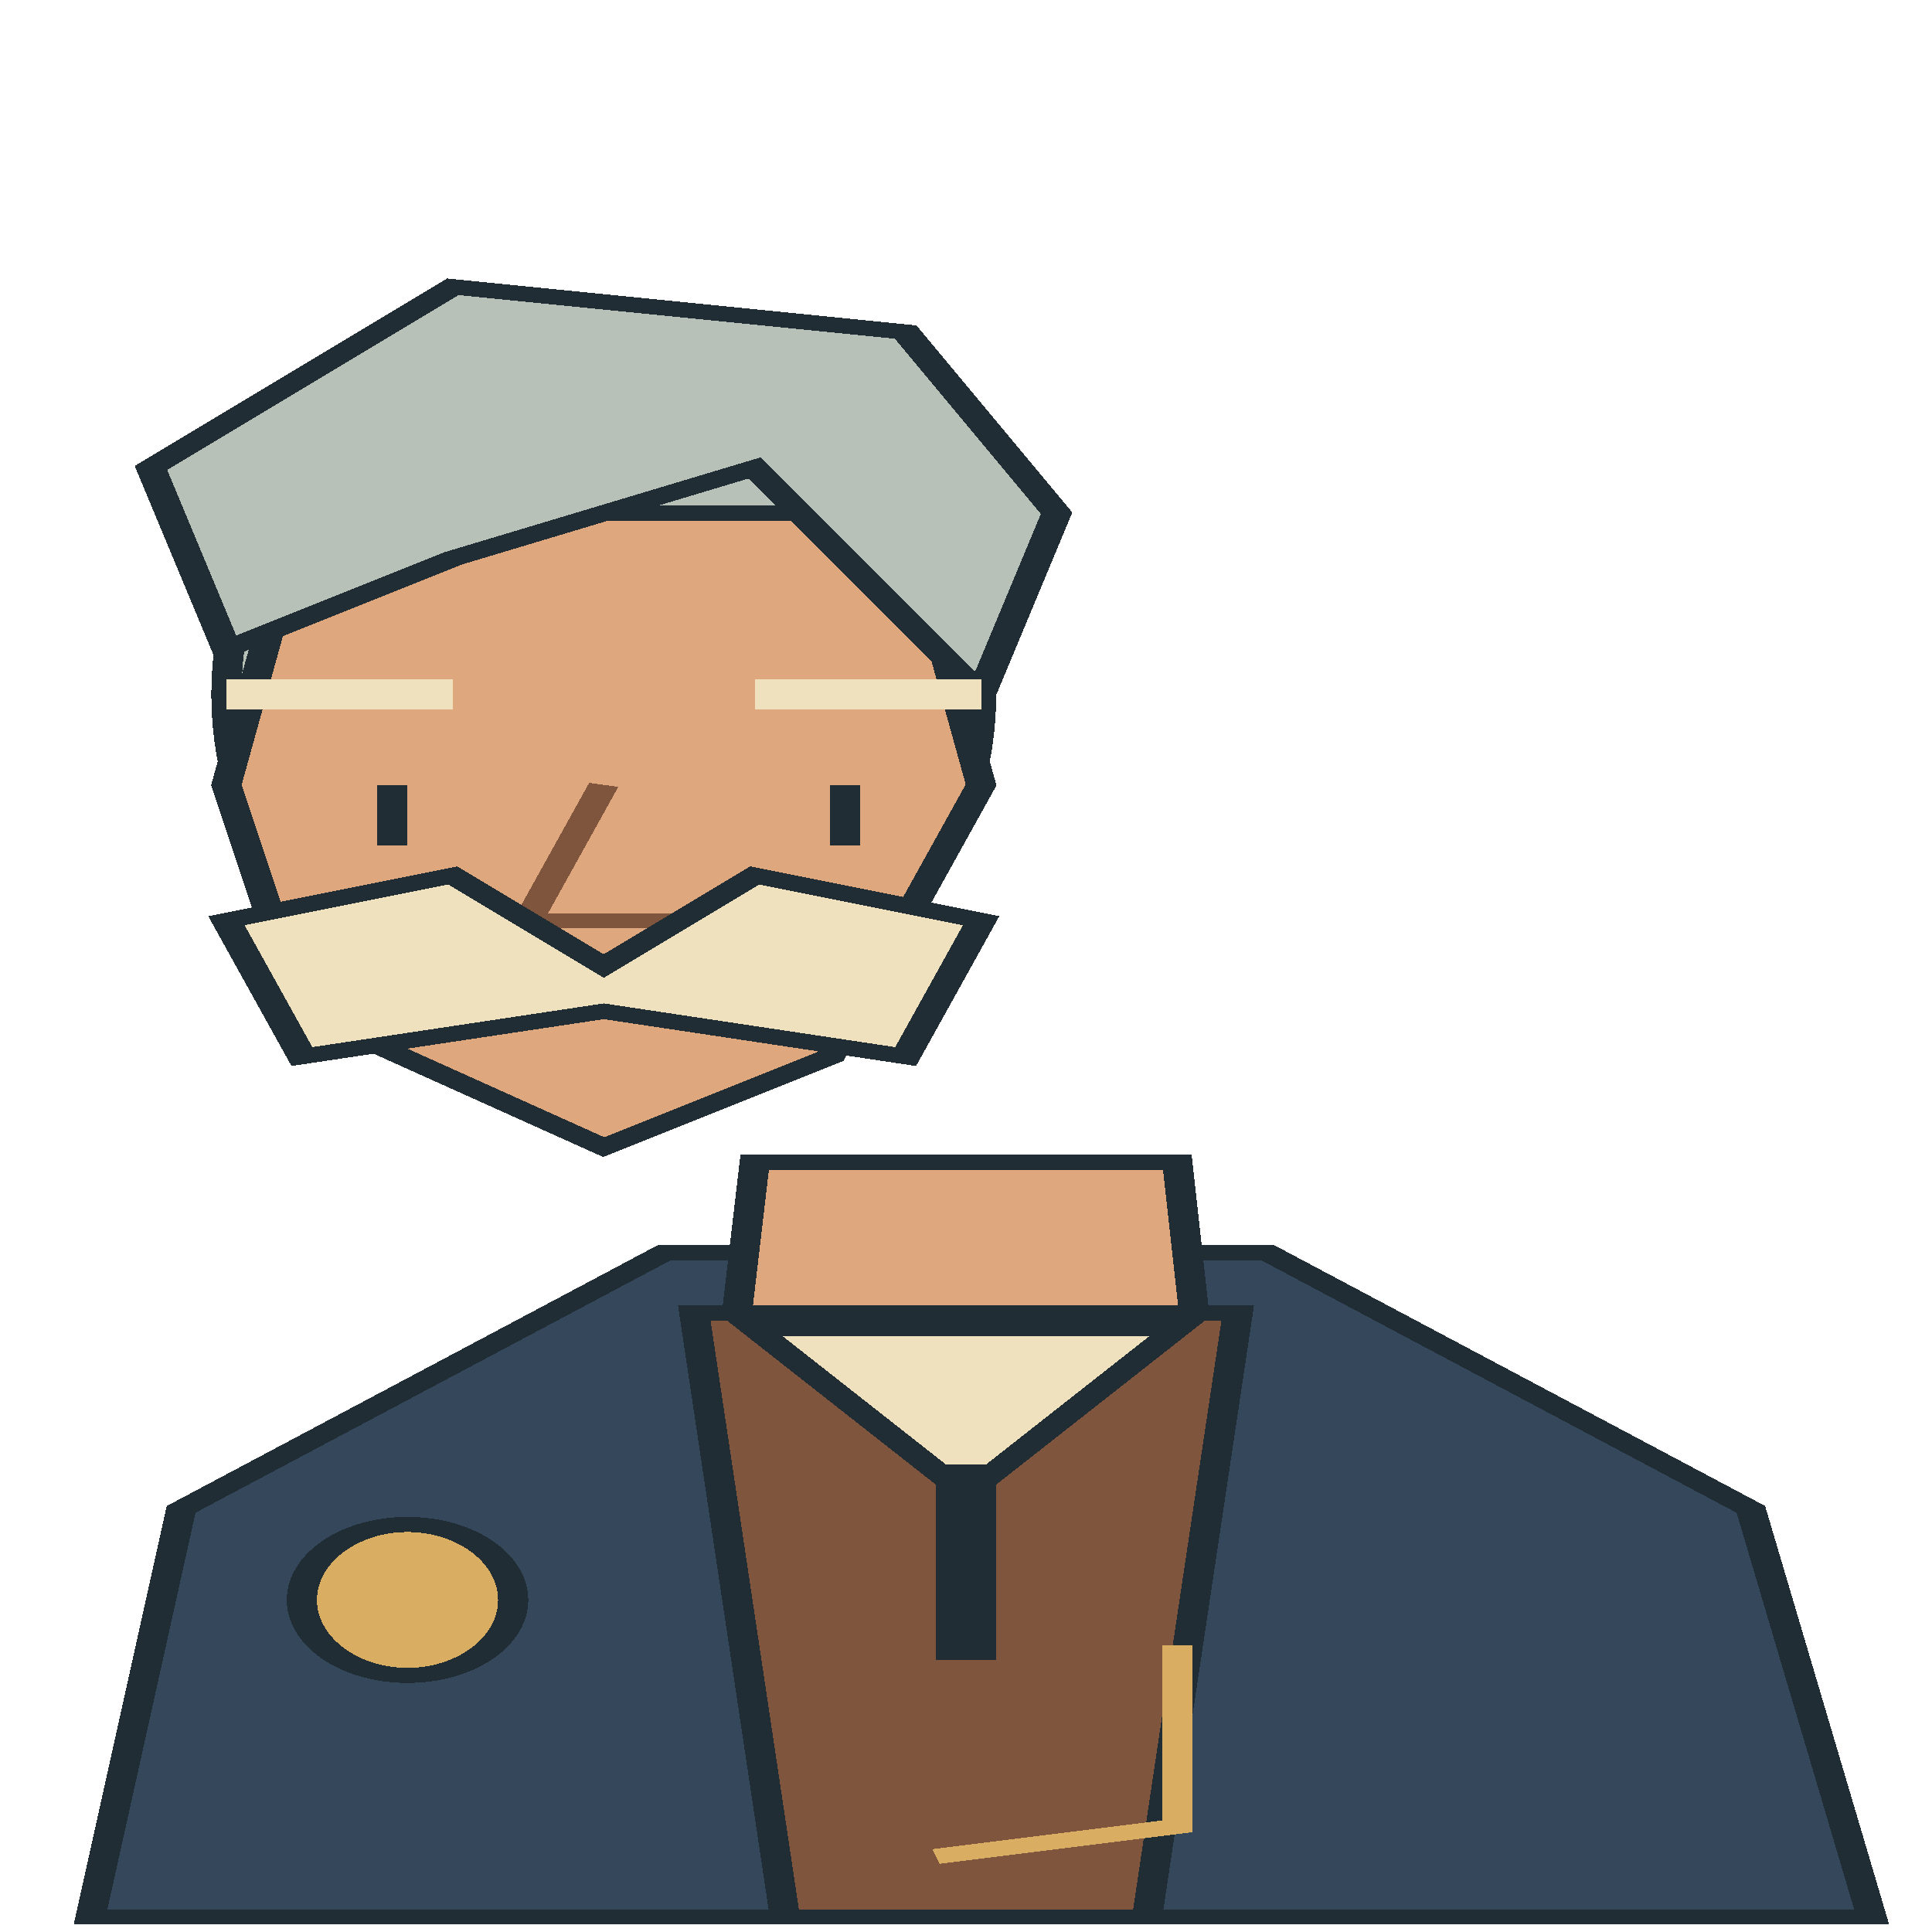
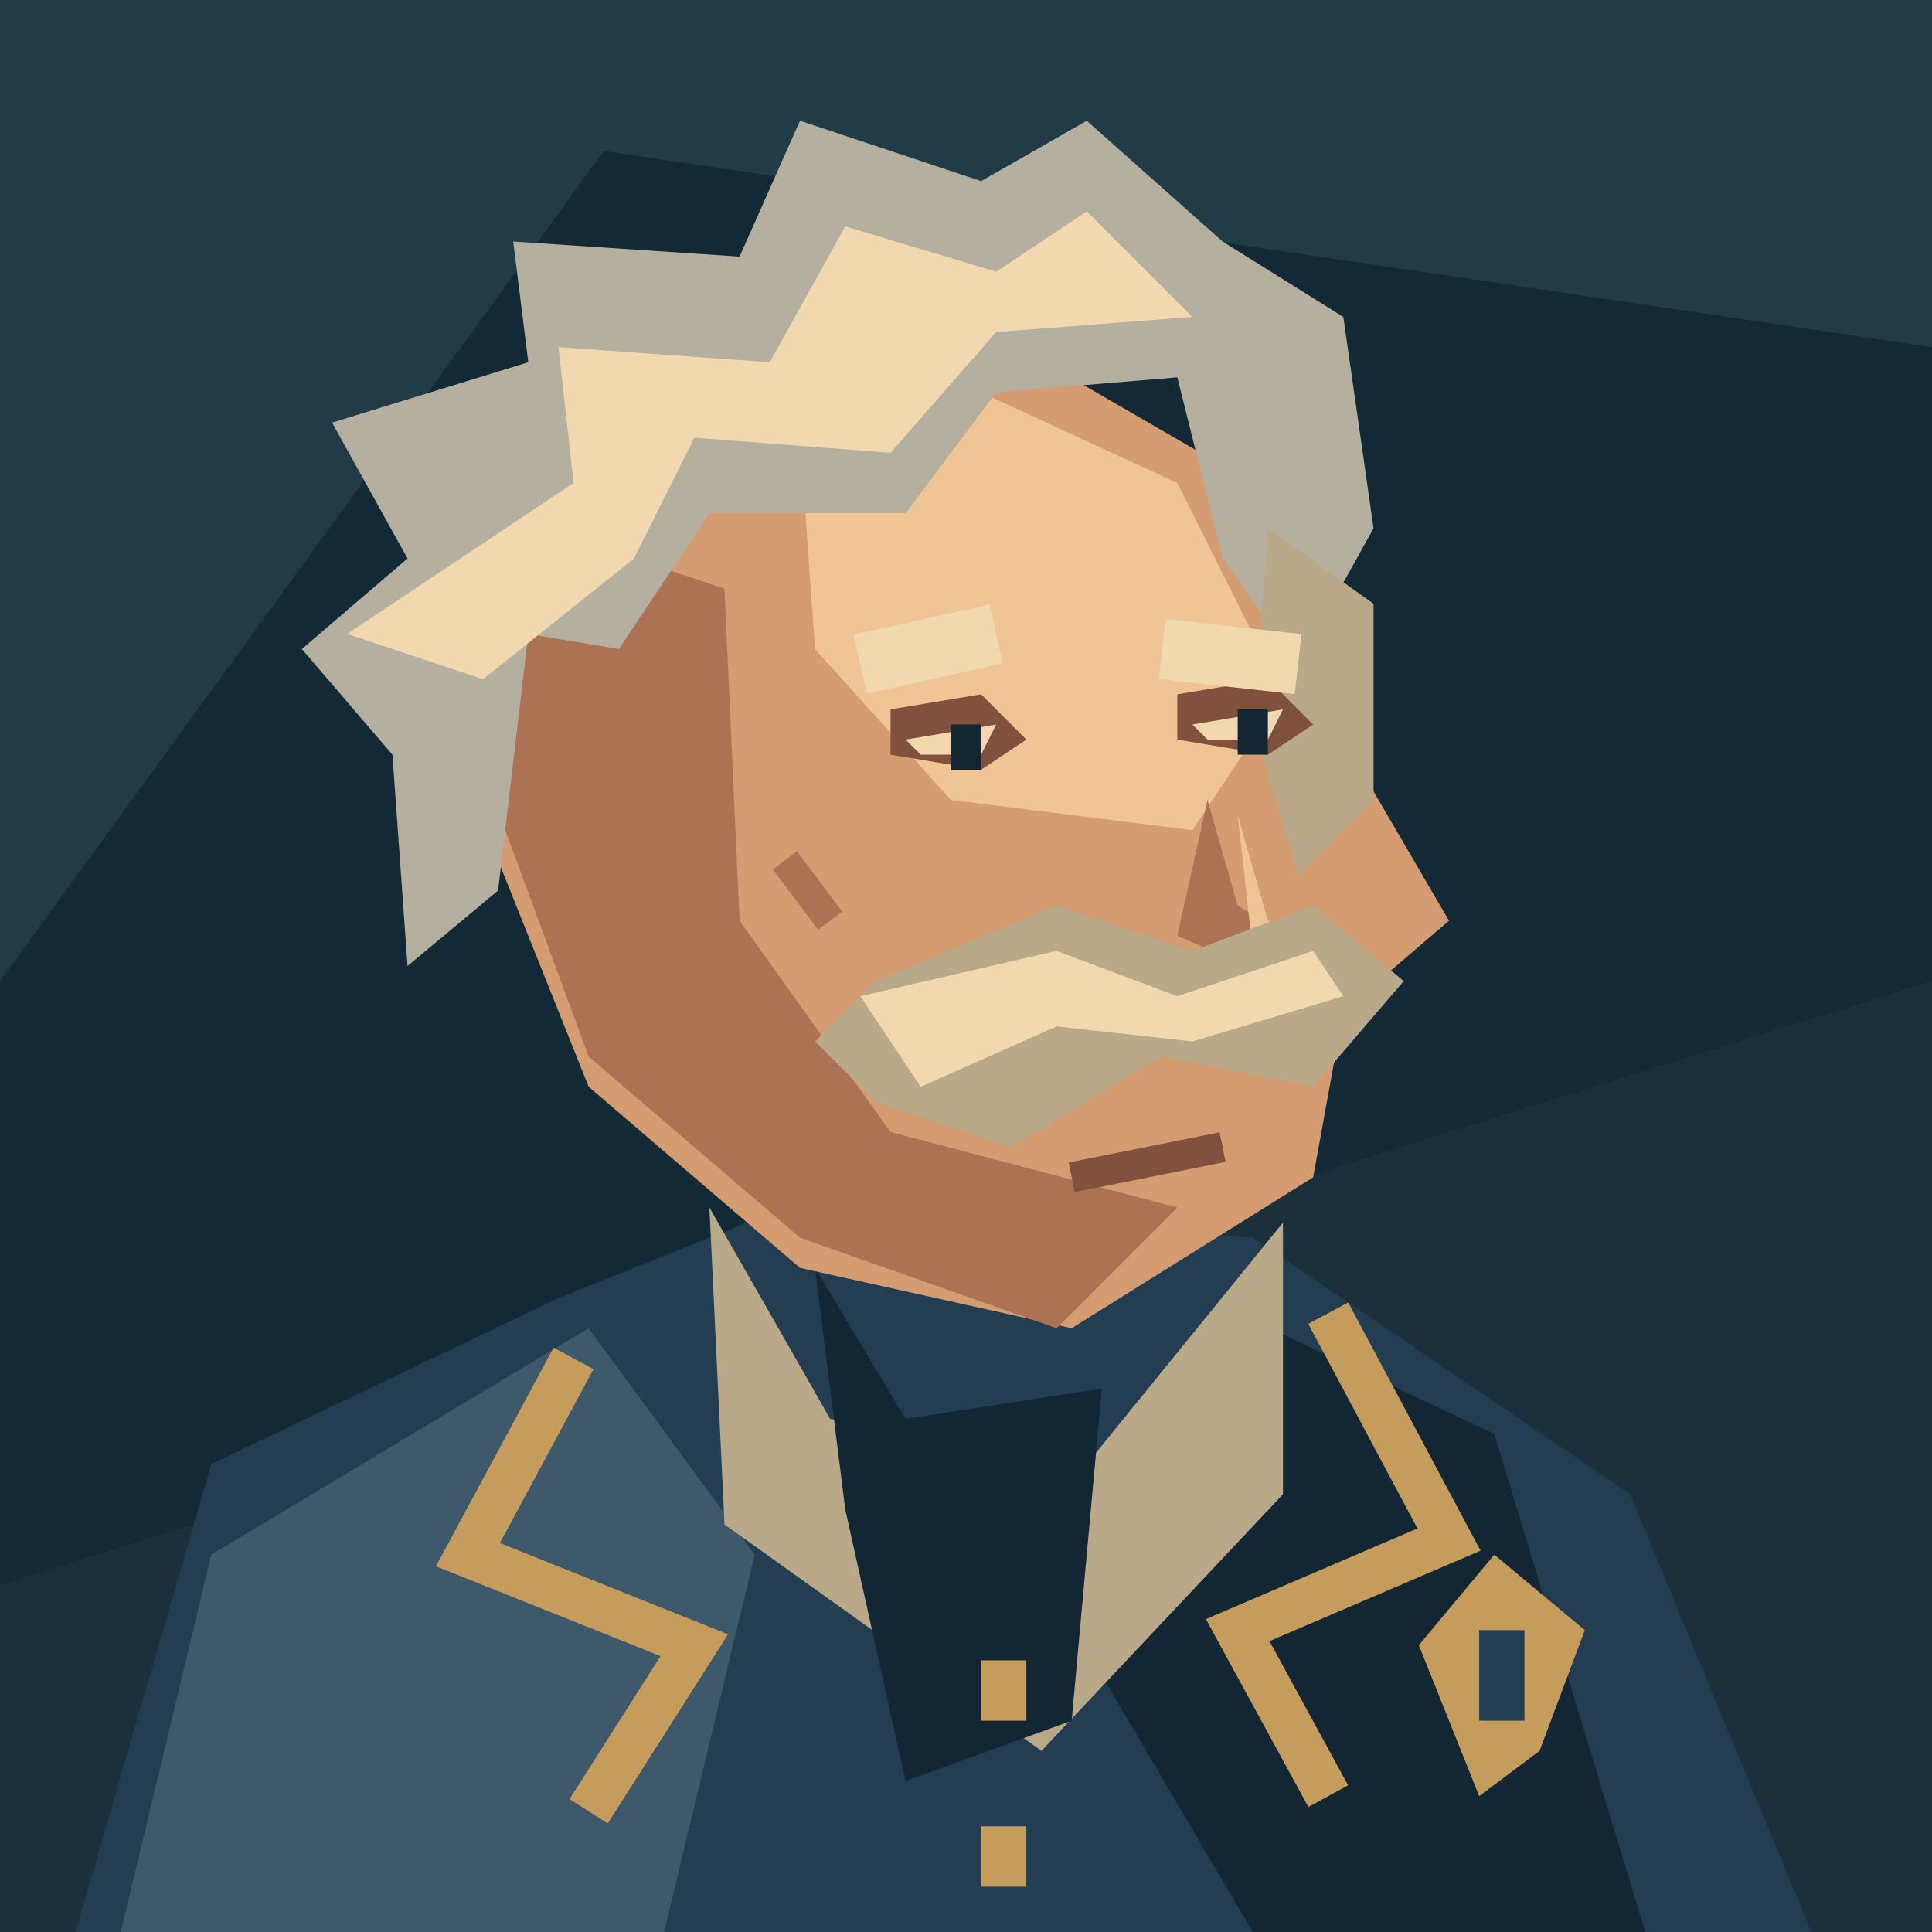
- <svg xmlns="http://www.w3.org/2000/svg" width="128" height="128" viewBox="0 0 64 128" preserveAspectRatio="none" shape-rendering="crispEdges">
-   <polygon points="3,127 6,100 22,83 42,83 58,100 62,127" fill="#34475b" stroke="#202d35" stroke-width="1" />
-   <polygon points="25,77 39,77 40,95 32,101 24,94" fill="#dfa77d" stroke="#202d35" stroke-width="1" />
-   <polygon points="23,87 41,87 38,127 26,127" fill="#80553d" stroke="#202d35" stroke-width="1" />
-   <polygon points="25,88 39,88 32,99" fill="#efe1bd" stroke="#202d35" stroke-width="1" />
-   <polyline points="32,97 32,110" fill="none" stroke="#202d35" stroke-width="2" />
-   <ellipse cx="13.5" cy="106.0" rx="3.5" ry="5.0" fill="#d9ae62" stroke="#202d35" stroke-width="1" />
-   <polyline points="39,109 39,121 31,123" fill="none" stroke="#d9ae62" stroke-width="1" />
-   <ellipse cx="20.0" cy="46.0" rx="12.5" ry="24.0" fill="#b7c1b8" stroke="#202d35" stroke-width="1" />
-   <polygon points="10.0,34 30.0,34 32.5,52 27.5,70 20.0,76 10.0,67 7.5,52" fill="#dfa77d" stroke="#202d35" stroke-width="1" />
-   <polygon points="7.5,43 5.0,31 15.0,19 30.0,22 35.0,34 32.5,46 25.0,31 15.0,37" fill="#b7c1b8" stroke="#202d35" stroke-width="1" />
-   <polyline points="10.0,46 15.0,46" fill="none" stroke="#b7c1b8" stroke-width="1" />
-   <polyline points="25.0,46 30.0,46" fill="none" stroke="#b7c1b8" stroke-width="1" />
-   <rect x="12.5" y="52" width="1.0" height="4" fill="#202d35" />
-   <rect x="27.5" y="52" width="1.0" height="4" fill="#202d35" />
-   <polyline points="20.0,52 17.5,61 22.5,61" fill="none" stroke="#80553d" stroke-width="1" />
-   <polyline points="15.0,67 25.0,67" fill="none" stroke="#80553d" stroke-width="1" />
-   <polygon points="7.5,61 15.0,58 20.0,64 25.0,58 32.5,61 30.0,70 20.0,67 10.0,70" fill="#efe1bd" stroke="#202d35" stroke-width="1" />
-   <polyline points="7.5,46 15.0,46" fill="none" stroke="#efe1bd" stroke-width="2" />
-   <polyline points="25.0,46 32.5,46" fill="none" stroke="#efe1bd" stroke-width="2" />
+ <svg xmlns="http://www.w3.org/2000/svg" width="128" height="128" viewBox="0 0 128 128">
+   <polygon points="0,0 128,0 128,128 0,128" fill="#142936" />
+   <polygon points="0,0 128,0 128,23 40,10 0,65" fill="#213b47" />
+   <polygon points="0,105 128,65 128,128 0,128" fill="#1b303a" />
+   <polygon points="5,128 14,97 37,86 52,80 83,82 108,99 120,128" fill="#233d52" />
+   <polygon points="14,103 39,88 50,103 44,128 8,128" fill="#3e596b" />
+   <polygon points="82,87 99,95 109,128 83,128 73,111" fill="#122634" />
+   <polygon points="47,80 55,94 72,97 85,81 85,99 69,116 48,101" fill="#baa989" />
+   <polygon points="54,84 60,94 73,92 71,114 60,118 56,100" fill="#122634" />
+   <polyline points="38,90 31,103 46,109 39,120" fill="none" stroke="#c69c5c" stroke-width="3" />
+   <polyline points="88,87 96,102 82,108 88,119" fill="none" stroke="#c69c5c" stroke-width="3" />
+   <polygon points="39,30 64,21 83,32 89,49 96,61 89,67 87,78 71,88 53,84 39,72 31,52" fill="#d49c70" />
+   <polygon points="36,35 48,39 49,61 59,75 78,80 70,88 53,82 39,70 32,51" fill="#ad7253" />
+   <polygon points="53,29 65,26 78,32 85,46 79,55 63,53 54,43" fill="#efc596" />
+   <polygon points="26,50 20,43 27,37 22,28 35,24 34,16 49,17 53,8 65,12 72,8 81,16 89,21 91,35 86,44 81,37 78,25 66,26 60,34 47,34 41,43 35,42 33,59 27,64" fill="#b5afa0" />
+   <polygon points="23,42 38,32 37,23 51,24 56,15 66,18 72,14 79,21 66,22 59,30 46,29 42,37 32,45" fill="#f1d8ae" />
+   <polygon points="84,35 91,40 91,53 86,58 83,48" fill="#baa989" />
+   <polygon points="59,47 65,46 68,49 65,51 59,50" fill="#80523e" />
+   <polygon points="60,49 66,48 65,50 61,50" fill="#f1d8ae" />
+   <polygon points="63,48 65,48 65,51 63,51" fill="#122634" />
+   <polygon points="78,46 84,45 87,48 84,50 78,49" fill="#80523e" />
+   <polygon points="79,48 85,47 84,49 80,49" fill="#f1d8ae" />
+   <polygon points="82,47 84,47 84,50 82,50" fill="#122634" />
+   <polyline points="57,44 66,42" fill="none" stroke="#f1d8ae" stroke-width="4" />
+   <polyline points="77,43 86,44" fill="none" stroke="#f1d8ae" stroke-width="4" />
+   <polygon points="80,53 78,62 85,65 87,63 82,60" fill="#ad7253" />
+   <polygon points="82,54 84,61 86,62 83,63" fill="#efc596" />
+   <polyline points="52,57 55,61" fill="none" stroke="#ad7253" stroke-width="2" />
+   <polygon points="58,65 70,60 79,63 87,60 93,65 87,72 77,70 67,76 58,73 54,69" fill="#baa989" />
+   <polygon points="57,66 70,63 78,66 87,63 89,66 79,69 70,68 61,72" fill="#f1d8ae" />
+   <polyline points="71,78 81,76" fill="none" stroke="#80523e" stroke-width="2" />
+   <polygon points="65,110 68,110 68,114 65,114" fill="#c69c5c" />
+   <polygon points="65,121 68,121 68,125 65,125" fill="#c69c5c" />
+   <polygon points="94,109 99,103 105,108 102,116 98,119" fill="#c69c5c" />
+   <polygon points="98,108 101,108 101,114 98,114" fill="#233d52" />
</svg>
